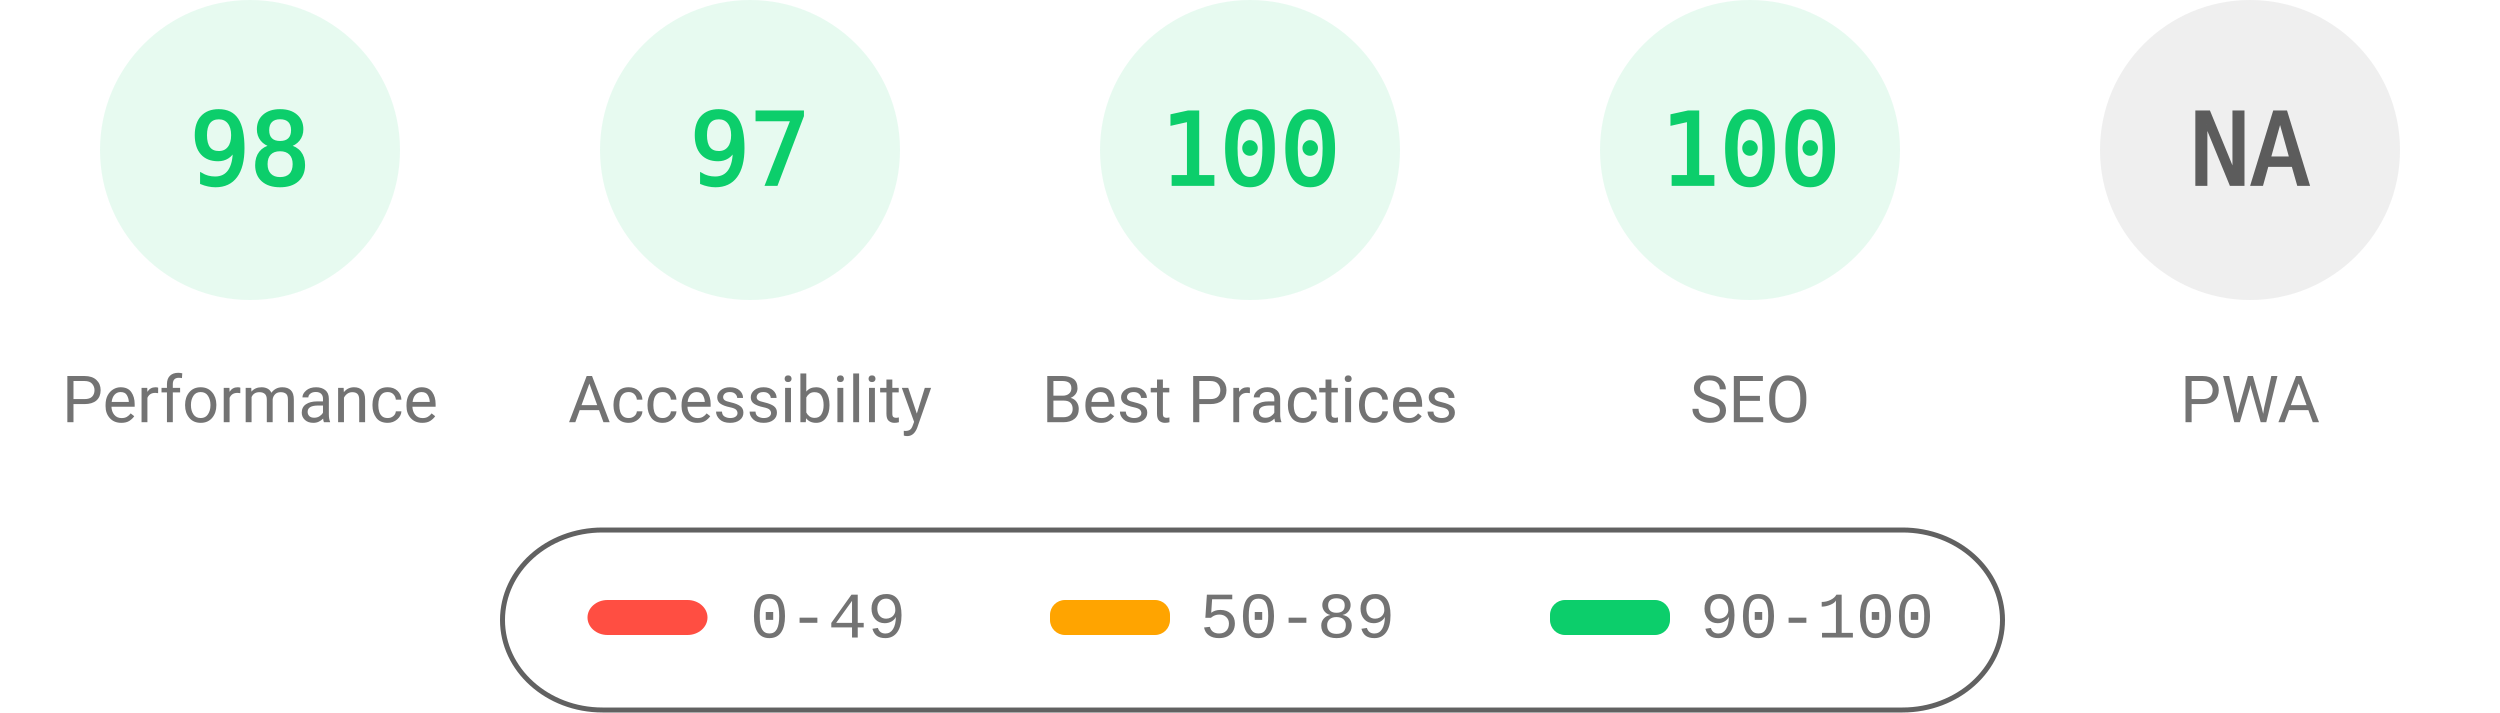
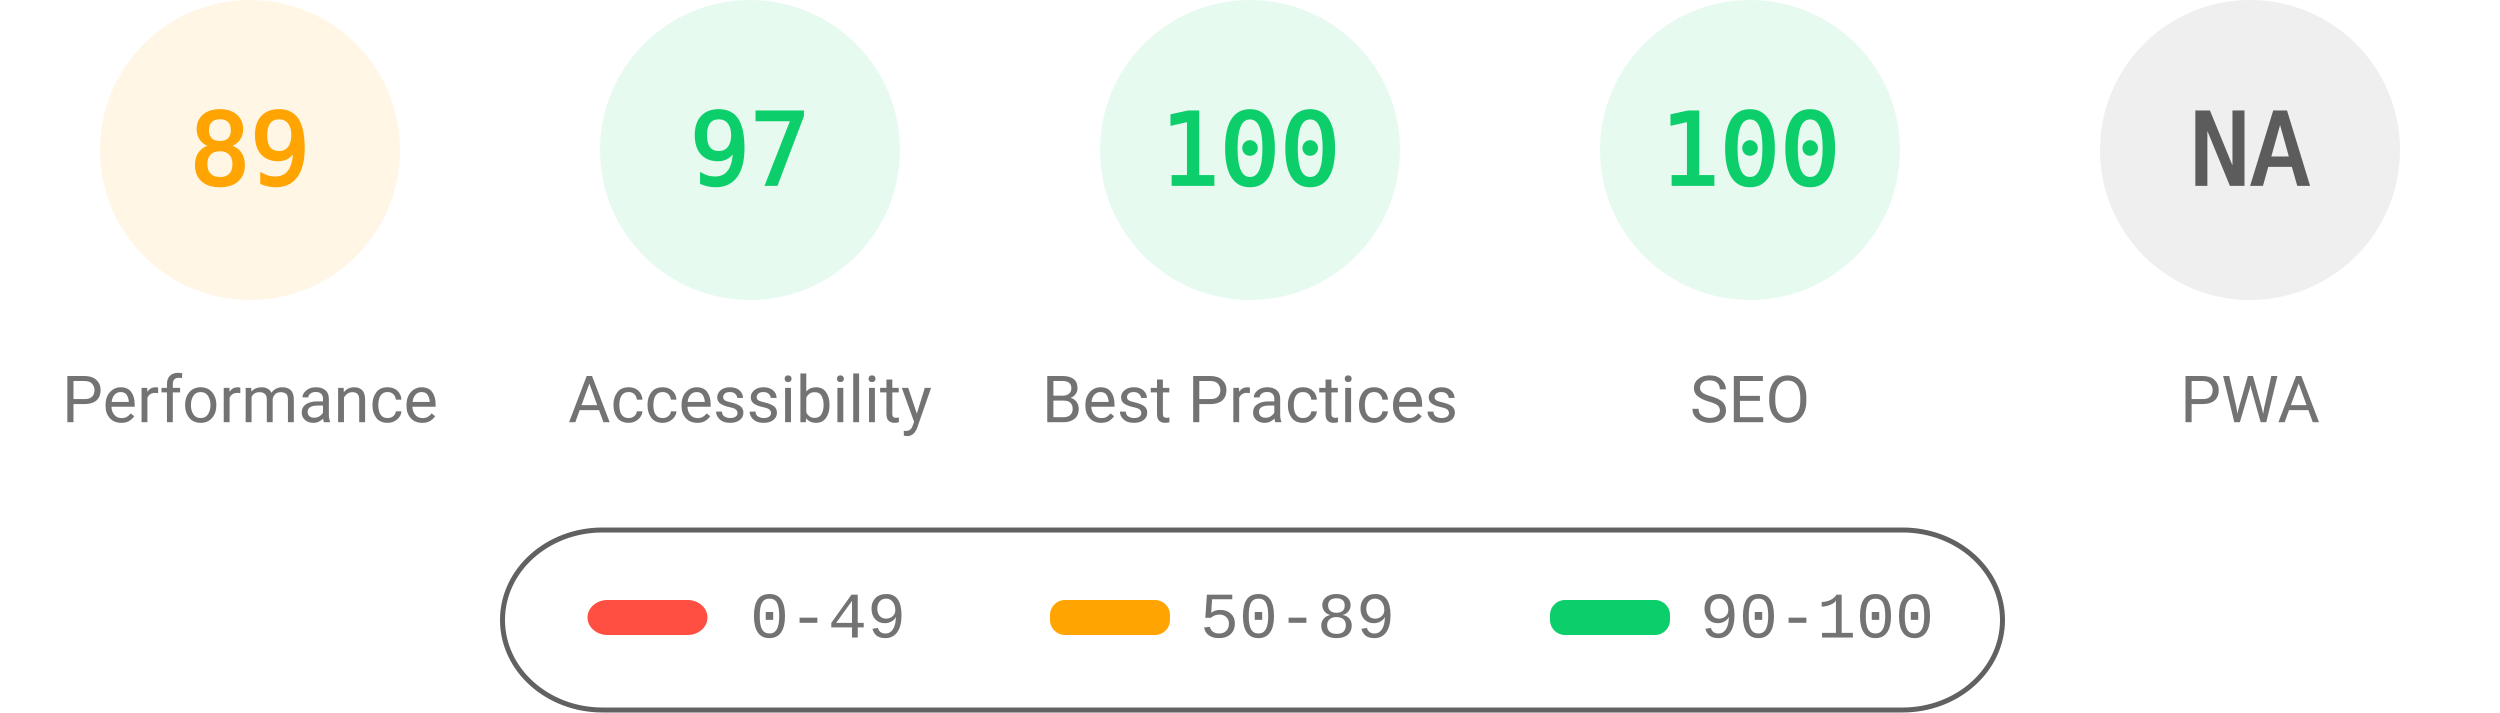
<svg xmlns="http://www.w3.org/2000/svg" fill="none" width="1000" height="285">
  <style>.gauge-base{opacity:.1}.gauge-arc{fill:none;animation-delay:250ms;stroke-linecap:round;transform:rotate(-90deg);transform-origin:100px 60px;animation:load-gauge 1s ease forwards}.guage-text{font-size:40px;font-family:monospace;text-align:center}.guage-red{color:#ff4e42;fill:#ff4e42;stroke:#ff4e42}.guage-orange{color:#ffa400;fill:#ffa400;stroke:#ffa400}.guage-green{color:#0cce6b;fill:#0cce6b;stroke:#0cce6b}.guage-undefined{color:#5c5c5c;fill:#5c5c5c;stroke:#5c5c5c}.guage-title{color:#737373;fill:#737373;stroke:none;font-size:26px;line-height:26px;font-family:Roboto,Halvetica,Arial,sans-serif}@keyframes load-gauge{from{stroke-dasharray:0 352.858}}</style>
-   <svg class="guage-div guage-perf guage-green" viewBox="0 0 200 200" width="200" height="200">
+   <svg class="guage-div guage-perf guage-orange" viewBox="0 0 200 200" width="200" height="200">
    <circle class="gauge-base" r="56" cx="100" cy="60" stroke-width="8" />
-     <circle class="gauge-arc guage-arc-1" r="56" cx="100" cy="60" stroke-width="8" style="stroke-dasharray:344.821,351.858" />
-     <text class="guage-text" x="100" y="60" alignment-baseline="central" dominant-baseline="central" text-anchor="middle">98</text>
+     <circle class="gauge-arc guage-arc-1" r="56" cx="100" cy="60" stroke-width="8" style="stroke-dasharray:313.154,351.858" />
+     <text class="guage-text" x="100" y="60" alignment-baseline="central" dominant-baseline="central" text-anchor="middle">89</text>
    <text class="guage-title" x="100" y="160" alignment-baseline="central" dominant-baseline="central" text-anchor="middle">Performance</text>
  </svg>
  <svg class="guage-div guage-acc guage-green" viewBox="0 0 200 200" width="200" height="200" x="200">
    <circle class="gauge-base" r="56" cx="100" cy="60" stroke-width="8" />
    <circle class="gauge-arc guage-arc-2" r="56" cx="100" cy="60" stroke-width="8" style="stroke-dasharray:341.302,351.858" />
    <text class="guage-text" x="100" y="60" alignment-baseline="central" dominant-baseline="central" text-anchor="middle">97</text>
    <text class="guage-title" x="100" y="160" alignment-baseline="central" dominant-baseline="central" text-anchor="middle">Accessibility</text>
  </svg>
  <svg class="guage-div guage-best guage-green" viewBox="0 0 200 200" width="200" height="200" x="400">
    <circle class="gauge-base" r="56" cx="100" cy="60" stroke-width="8" />
    <circle class="gauge-arc guage-arc-3" r="56" cx="100" cy="60" stroke-width="8" style="stroke-dasharray:351.858,351.858" />
    <text class="guage-text" x="100" y="60" alignment-baseline="central" dominant-baseline="central" text-anchor="middle">100</text>
    <text class="guage-title" x="100" y="160" alignment-baseline="central" dominant-baseline="central" text-anchor="middle">Best Practices</text>
  </svg>
  <svg class="guage-div guage-seo guage-green" viewBox="0 0 200 200" width="200" height="200" x="600">
    <circle class="gauge-base" r="56" cx="100" cy="60" stroke-width="8" />
    <circle class="gauge-arc guage-arc-4" r="56" cx="100" cy="60" stroke-width="8" style="stroke-dasharray:351.858,351.858" />
    <text class="guage-text" x="100" y="60" alignment-baseline="central" dominant-baseline="central" text-anchor="middle">100</text>
    <text class="guage-title" x="100" y="160" alignment-baseline="central" dominant-baseline="central" text-anchor="middle">SEO</text>
  </svg>
  <svg class="guage-div guage-pwa guage-undefined" viewBox="0 0 200 200" width="200" height="200" x="800">
    <circle class="gauge-base" r="56" cx="100" cy="60" stroke-width="8" />
    <circle class="gauge-arc guage-arc-4" r="56" cx="100" cy="60" stroke-width="8" style="stroke-dasharray:351.858,351.858" />
    <text class="guage-text" x="100" y="60" alignment-baseline="central" dominant-baseline="central" text-anchor="middle">NA</text>
    <text class="guage-title" x="100" y="160" alignment-baseline="central" dominant-baseline="central" text-anchor="middle">PWA</text>
  </svg>
  <svg width="604" height="76" x="200" y="210">
    <path fill="none" id="canvas_background" d="M-1-1h604v80H-1z" />
    <rect fill-opacity="0" stroke="#616161" stroke-width="2" rx="40" id="svg_2" height="72" width="600" y="2" x="1" fill="#000" />
    <rect stroke="#000" rx="8" id="svg_3" height="14" width="48" y="30" x="35" stroke-opacity="null" stroke-width="0" fill="#ff4e42" />
    <rect stroke="#000" rx="6" id="svg_4" height="14" width="48" y="30" x="220" stroke-opacity="null" stroke-width="0" fill="#ffa400" />
    <rect stroke="#000" rx="6" id="svg_5" height="14" width="48" y="30" x="420" stroke-opacity="null" stroke-width="0" fill="#0cce6b" />
    <text xml:space="preserve" text-anchor="start" font-family="'Courier New', Courier, monospace" font-size="26" id="svg_6" y="45" x="100" stroke-opacity="null" stroke-width="0" stroke="#000" fill="#737373">0-49</text>
    <text xml:space="preserve" text-anchor="start" font-family="'Courier New', Courier, monospace" font-size="26" id="svg_7" y="45" x="280" stroke-opacity="null" stroke-width="0" stroke="#000" fill="#737373">50-89</text>
    <text xml:space="preserve" text-anchor="start" font-family="'Courier New', Courier, monospace" font-size="26" id="svg_8" y="45" x="480" stroke-opacity="null" stroke-width="0" stroke="#000" fill="#737373">90-100</text>
  </svg>
</svg>
